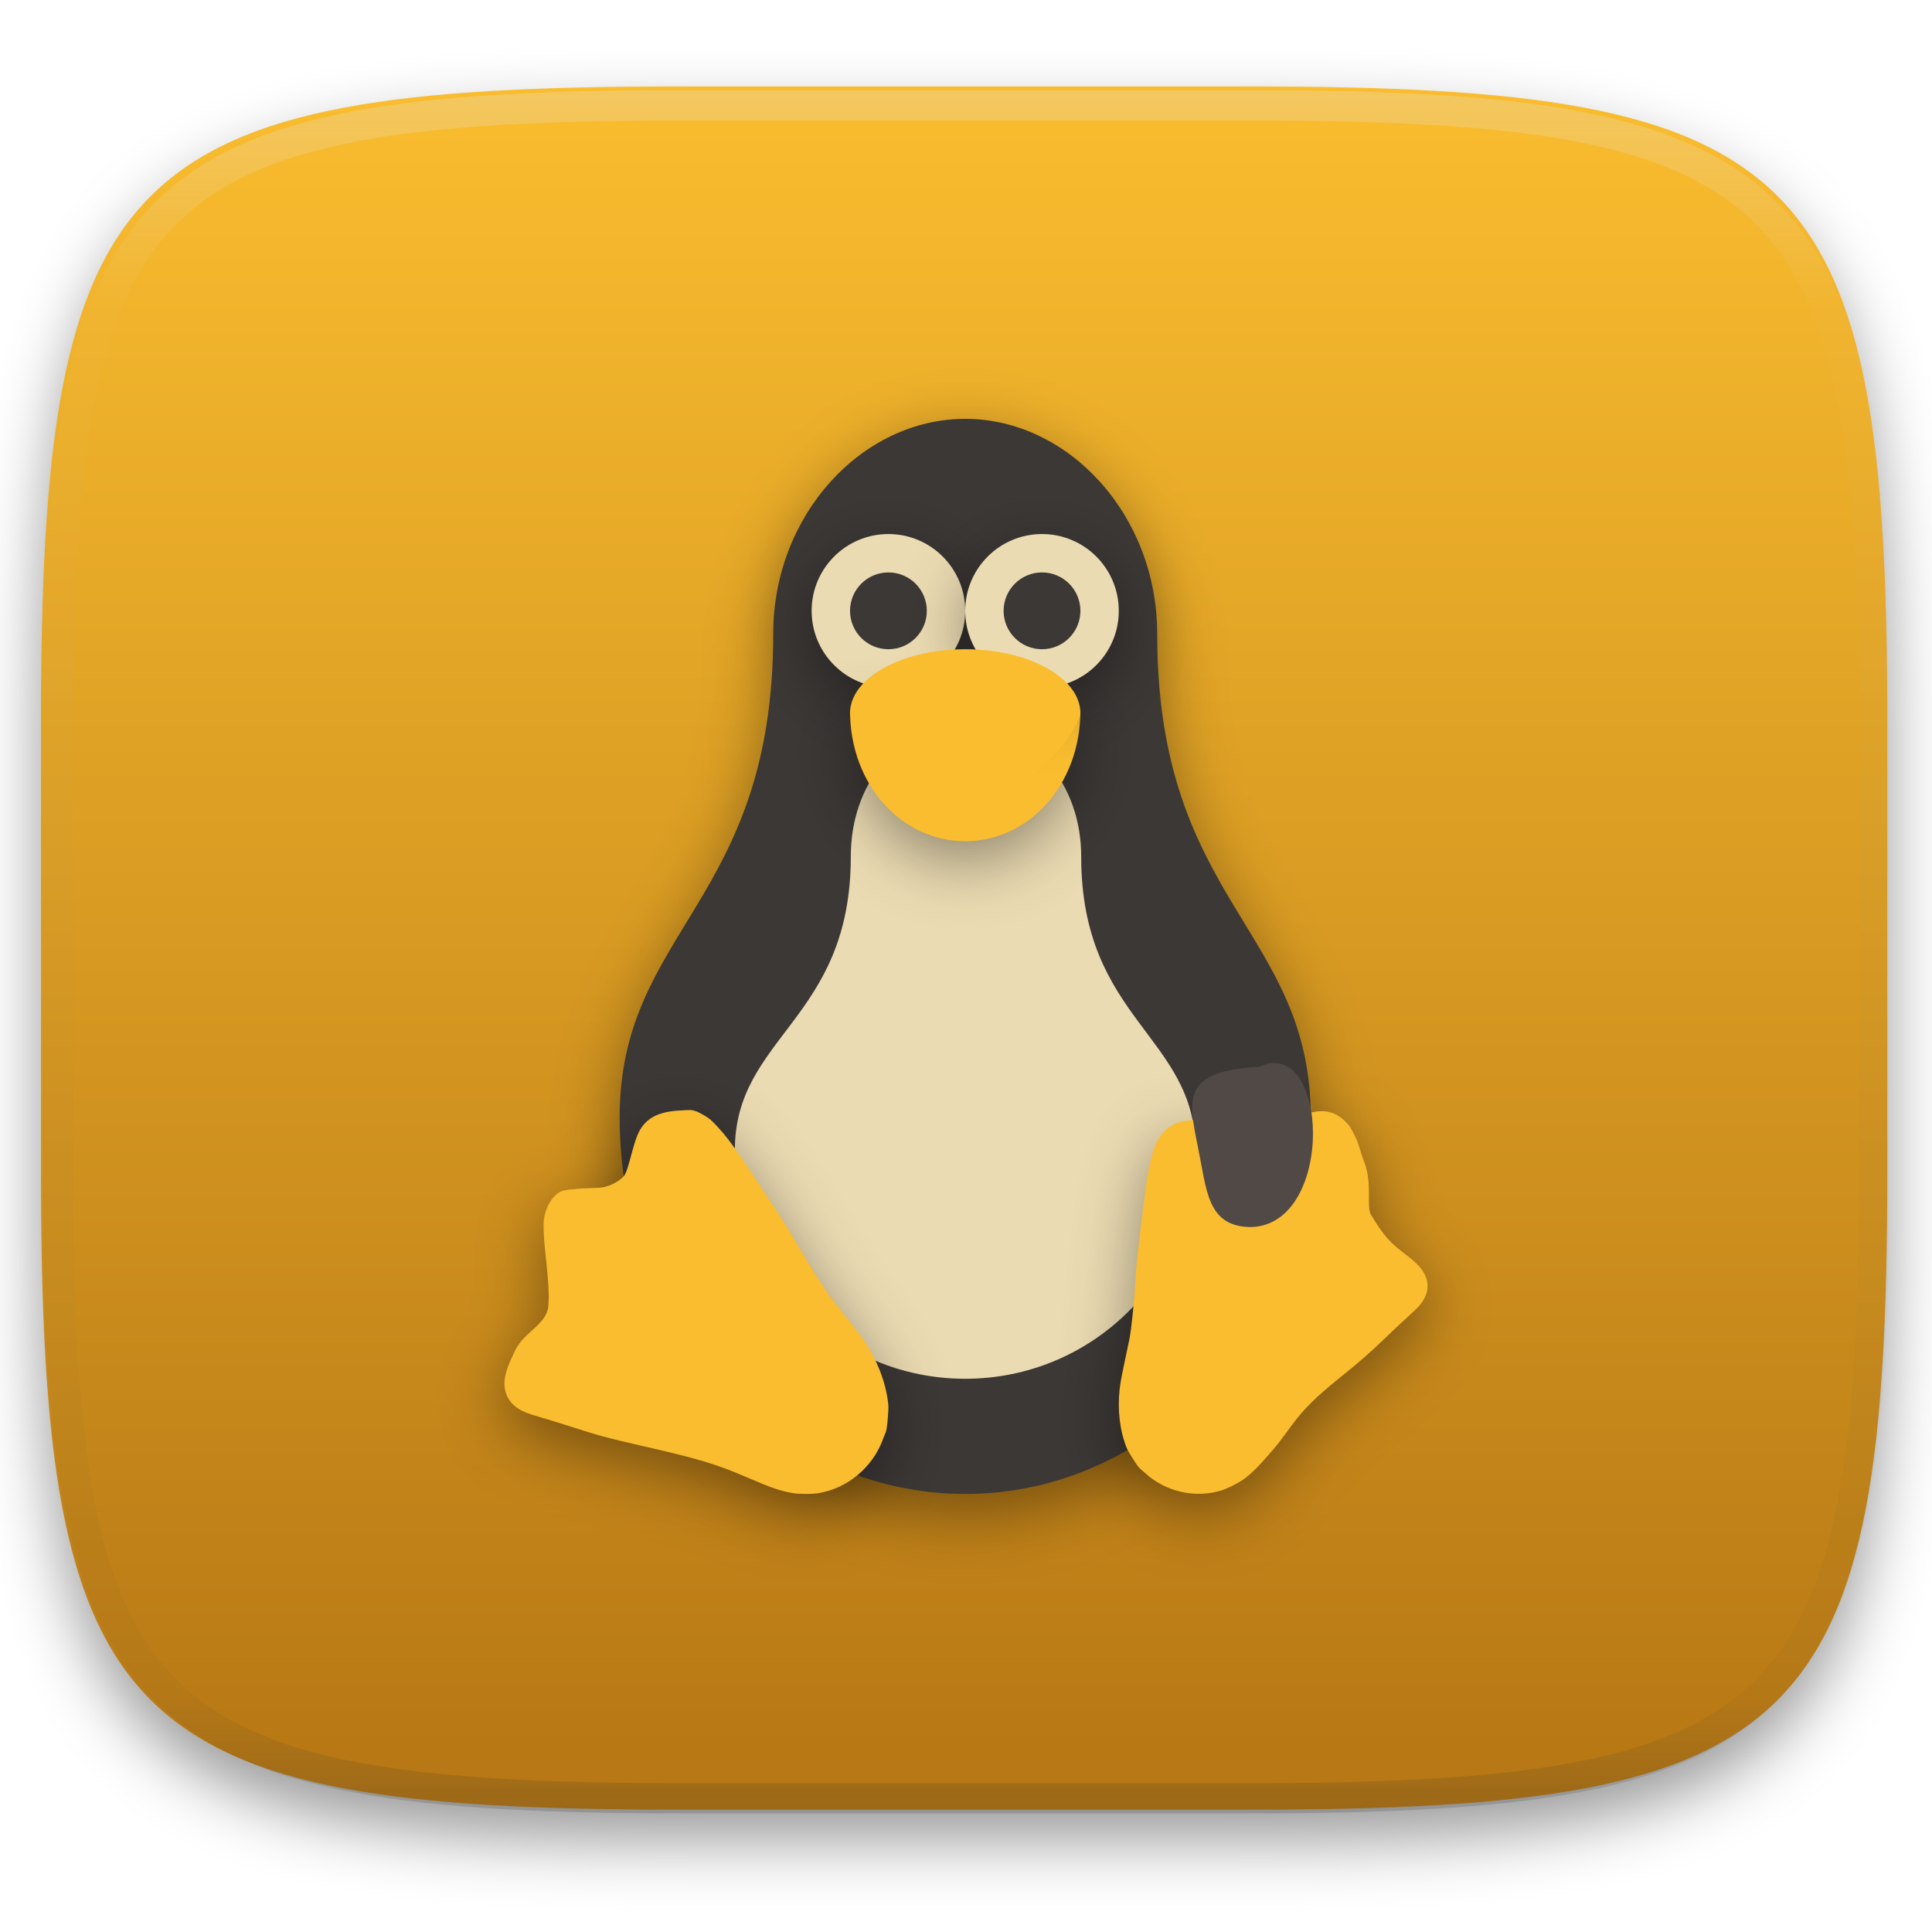
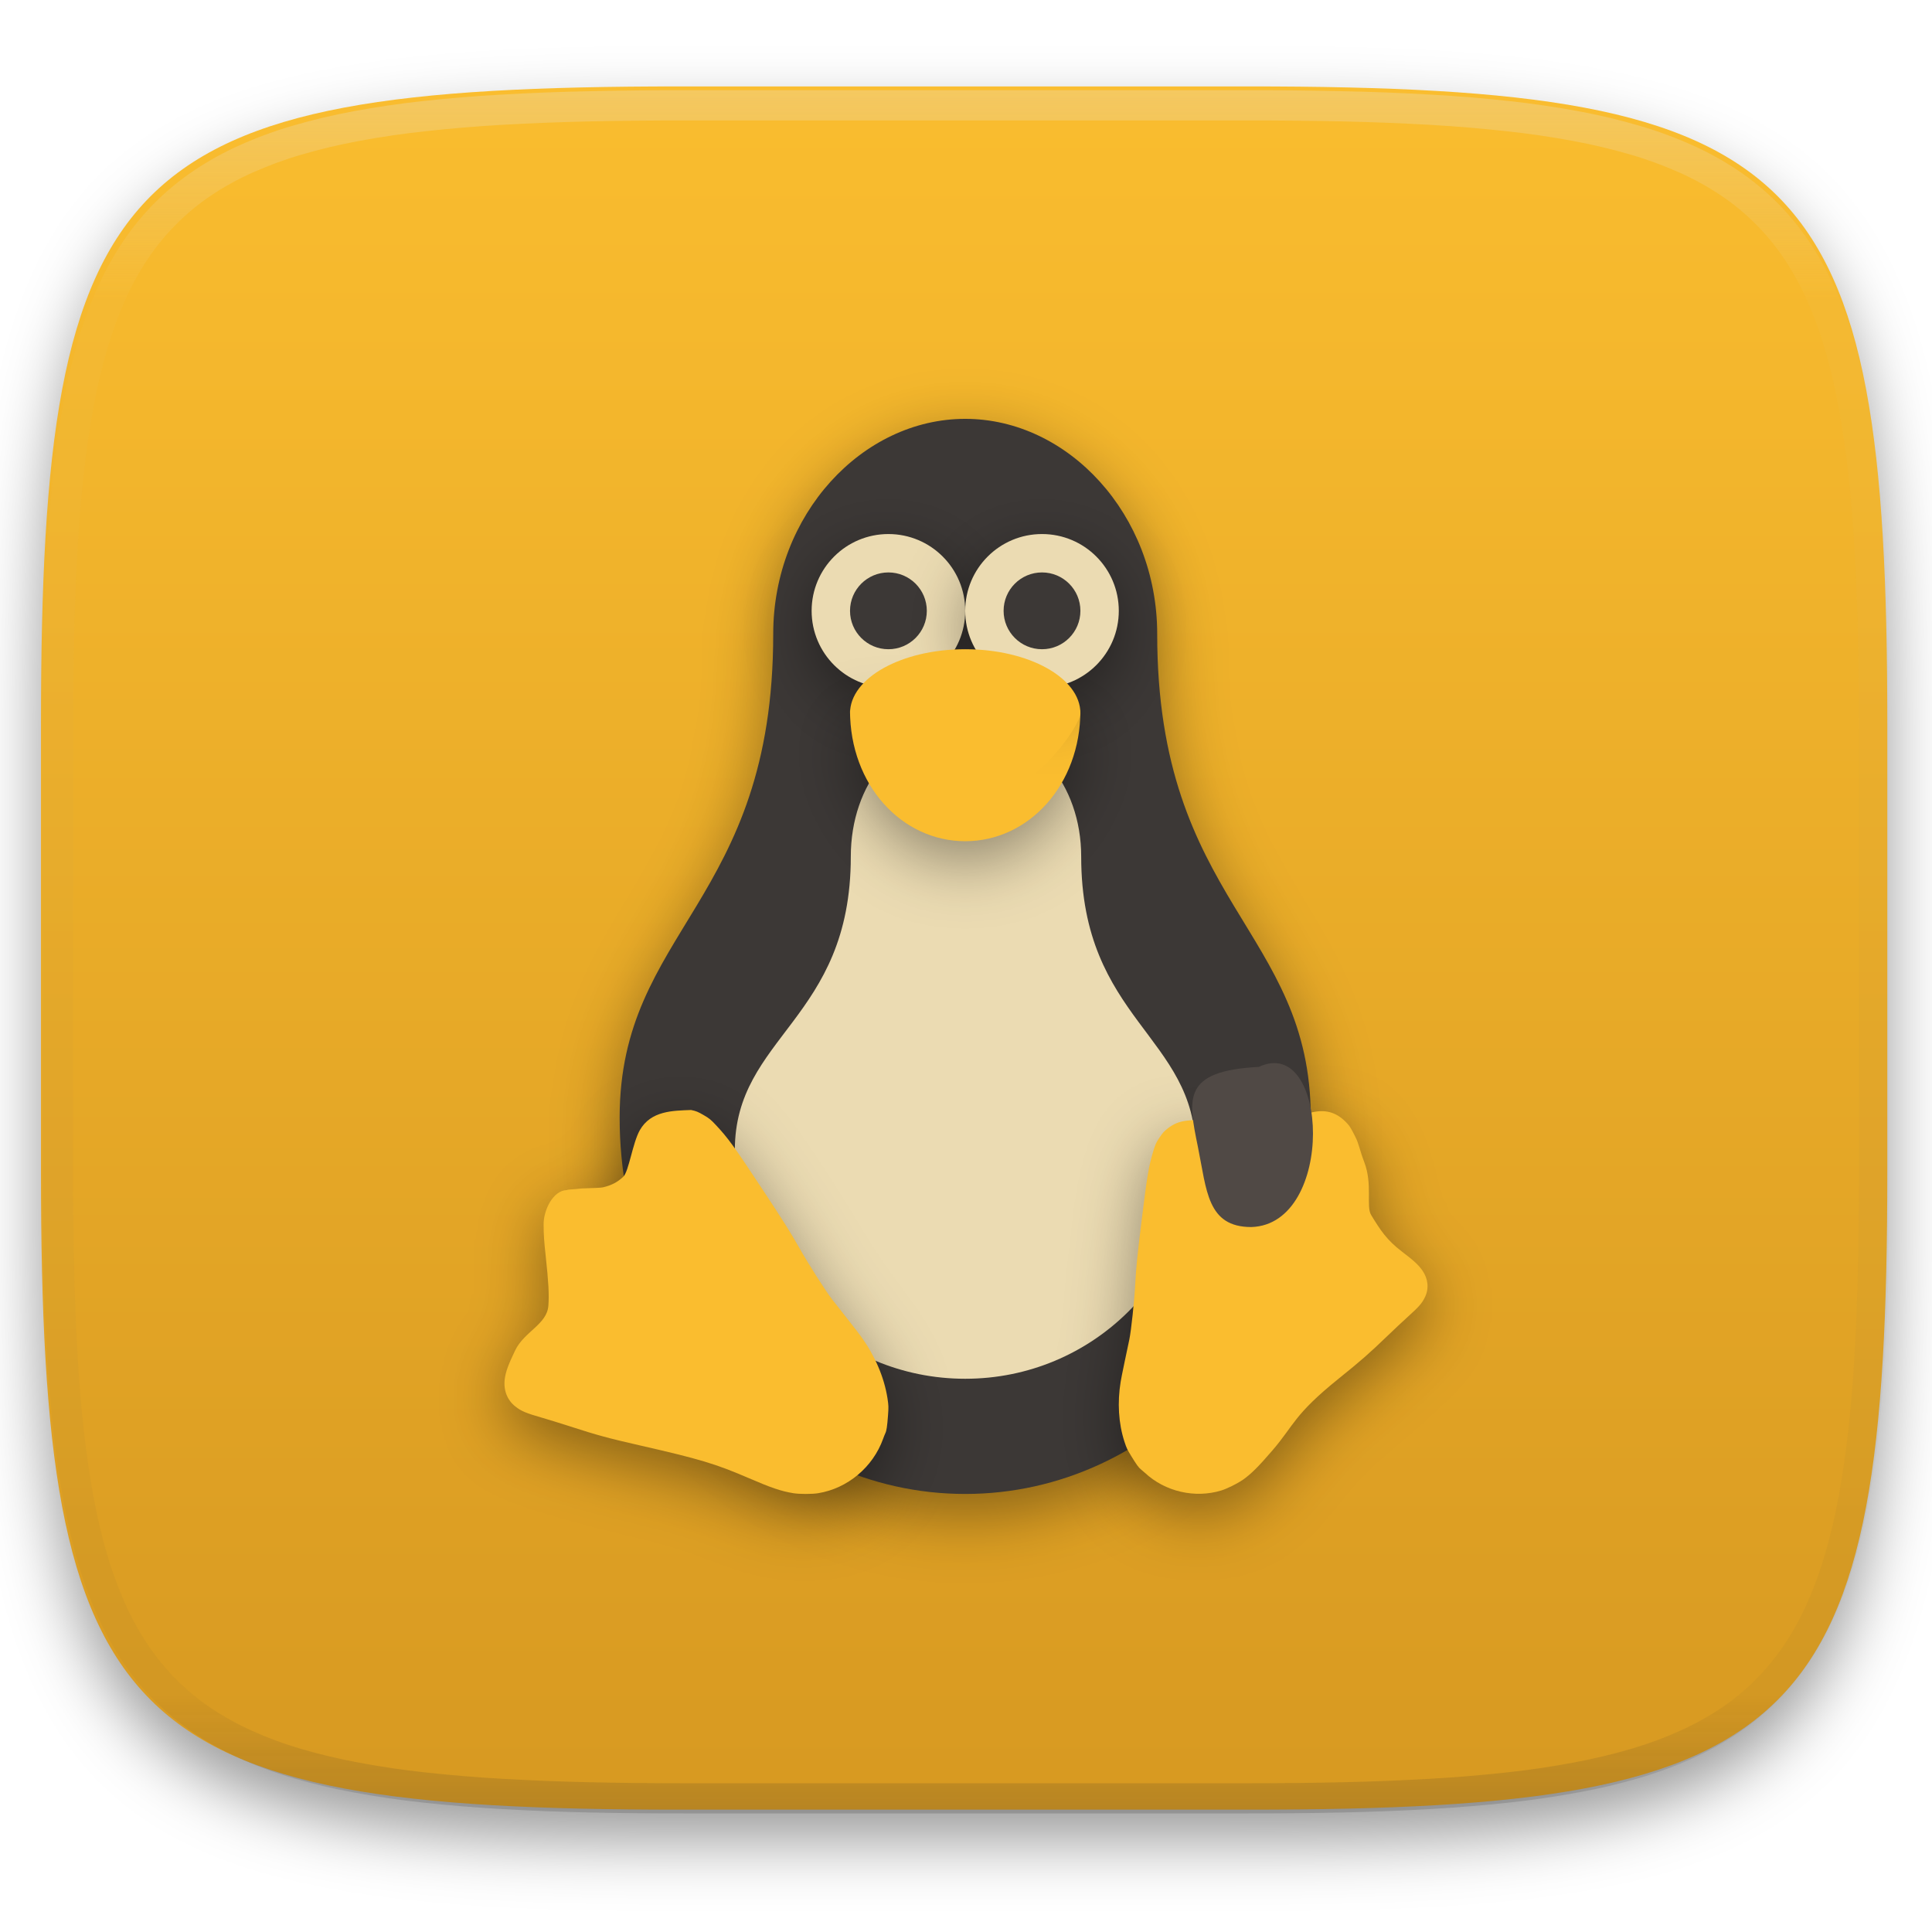
<svg xmlns="http://www.w3.org/2000/svg" style="isolation:isolate" width="256" height="256" viewBox="0 0 256 256">
  <defs>
    <filter id="M5dxgsm4OJSsUnFyG3dKi7Ao4v4GeB0X" width="400%" height="400%" x="-200%" y="-200%" color-interpolation-filters="sRGB" filterUnits="objectBoundingBox">
      <feGaussianBlur in="SourceGraphic" stdDeviation="4.294" />
      <feOffset dx="0" dy="4" result="pf_100_offsetBlur" />
      <feFlood flood-opacity=".4" />
      <feComposite in2="pf_100_offsetBlur" operator="in" result="pf_100_dropShadow" />
      <feBlend in="SourceGraphic" in2="pf_100_dropShadow" mode="normal" />
    </filter>
  </defs>
  <g filter="url(#M5dxgsm4OJSsUnFyG3dKi7Ao4v4GeB0X)">
    <linearGradient id="_lgradient_8" x1="0" x2="0" y1="0" y2="1" gradientTransform="matrix(244.648,0,0,228.338,5.43,11.452)" gradientUnits="userSpaceOnUse">
      <stop offset="0%" style="stop-color:#fabd2f" />
-       <stop offset="100%" style="stop-color:#b57614" />
+       <stop offset="100%" style="stop-color:#d79921" />
    </linearGradient>
    <path fill="url(#_lgradient_8)" d="M 165.439 11.452 C 239.495 11.452 250.078 22.009 250.078 95.995 L 250.078 155.246 C 250.078 229.233 239.495 239.79 165.439 239.79 L 90.069 239.79 C 16.014 239.79 5.43 229.233 5.43 155.246 L 5.43 95.995 C 5.43 22.009 16.014 11.452 90.069 11.452 L 165.439 11.452 Z" />
  </g>
  <g opacity=".4">
    <linearGradient id="_lgradient_9" x1=".517" x2=".517" y1="0" y2="1" gradientTransform="matrix(244.65,0,0,228.34,5.68,11.95)" gradientUnits="userSpaceOnUse">
      <stop offset="0%" style="stop-color:#ebdbb2" />
      <stop offset="12.5%" stop-opacity=".098" style="stop-color:#ebdbb2" />
      <stop offset="92.5%" stop-opacity=".098" style="stop-color:#282828" />
      <stop offset="100%" stop-opacity=".498" style="stop-color:#282828" />
    </linearGradient>
    <path fill="url(#_lgradient_9)" fill-rule="evenodd" d="M 165.068 11.951 C 169.396 11.941 173.724 11.991 178.052 12.089 C 181.927 12.167 185.803 12.315 189.678 12.541 C 193.131 12.737 196.583 13.022 200.026 13.395 C 203.085 13.73 206.144 14.181 209.174 14.741 C 211.889 15.243 214.574 15.881 217.22 16.657 C 219.62 17.355 221.971 18.219 224.243 19.241 C 226.358 20.184 228.384 21.304 230.302 22.591 C 232.142 23.829 233.863 25.244 235.437 26.806 C 237.001 28.378 238.417 30.088 239.656 31.925 C 240.945 33.841 242.066 35.865 243.02 37.967 C 244.043 40.247 244.909 42.585 245.617 44.972 C 246.394 47.615 247.034 50.297 247.535 53.009 C 248.096 56.035 248.548 59.081 248.883 62.136 C 249.257 65.575 249.542 69.014 249.739 72.462 C 249.965 76.323 250.112 80.194 250.201 84.055 C 250.289 88.378 250.339 92.701 250.329 97.014 L 250.329 155.226 C 250.339 159.549 250.289 163.862 250.201 168.185 C 250.112 172.056 249.965 175.917 249.739 179.778 C 249.542 183.226 249.257 186.675 248.883 190.104 C 248.548 193.159 248.096 196.215 247.535 199.241 C 247.034 201.943 246.394 204.625 245.617 207.268 C 244.909 209.655 244.043 212.003 243.02 214.273 C 242.066 216.385 240.945 218.399 239.656 220.315 C 238.417 222.152 237.001 223.872 235.437 225.434 C 233.863 226.996 232.142 228.411 230.302 229.649 C 228.384 230.936 226.358 232.056 224.243 232.999 C 221.971 234.021 219.62 234.885 217.22 235.593 C 214.574 236.369 211.889 237.007 209.174 237.499 C 206.144 238.068 203.085 238.51 200.026 238.845 C 196.583 239.218 193.131 239.503 189.678 239.699 C 185.803 239.925 181.927 240.073 178.052 240.161 C 173.724 240.249 169.396 240.299 165.068 240.289 L 90.942 240.289 C 86.614 240.299 82.286 240.249 77.958 240.161 C 74.083 240.073 70.207 239.925 66.332 239.699 C 62.879 239.503 59.427 239.218 55.984 238.845 C 52.925 238.51 49.866 238.068 46.836 237.499 C 44.121 237.007 41.436 236.369 38.79 235.593 C 36.39 234.885 34.039 234.021 31.767 232.999 C 29.652 232.056 27.626 230.936 25.708 229.649 C 23.868 228.411 22.147 226.996 20.573 225.434 C 19.009 223.872 17.593 222.152 16.354 220.315 C 15.065 218.399 13.944 216.385 12.99 214.273 C 11.967 212.003 11.101 209.655 10.393 207.268 C 9.616 204.625 8.976 201.943 8.475 199.241 C 7.914 196.215 7.462 193.159 7.127 190.104 C 6.753 186.675 6.468 183.226 6.271 179.778 C 6.045 175.917 5.898 172.056 5.809 168.185 C 5.721 163.862 5.671 159.549 5.681 155.226 L 5.681 97.014 C 5.671 92.701 5.721 88.378 5.809 84.055 C 5.898 80.194 6.045 76.323 6.271 72.462 C 6.468 69.014 6.753 65.575 7.127 62.136 C 7.462 59.081 7.914 56.035 8.475 53.009 C 8.976 50.297 9.616 47.615 10.393 44.972 C 11.101 42.585 11.967 40.247 12.99 37.967 C 13.944 35.865 15.065 33.841 16.354 31.925 C 17.593 30.088 19.009 28.378 20.573 26.806 C 22.147 25.244 23.868 23.829 25.708 22.591 C 27.626 21.304 29.652 20.184 31.767 19.241 C 34.039 18.219 36.39 17.355 38.79 16.657 C 41.436 15.881 44.121 15.243 46.836 14.741 C 49.866 14.181 52.925 13.73 55.984 13.395 C 59.427 13.022 62.879 12.737 66.332 12.541 C 70.207 12.315 74.083 12.167 77.958 12.089 C 82.286 11.991 86.614 11.941 90.942 11.951 L 165.068 11.951 Z M 165.078 15.96 C 169.376 15.95 173.675 15.999 177.973 16.087 C 181.8 16.176 185.626 16.323 189.452 16.539 C 192.836 16.736 196.219 17.011 199.583 17.384 C 202.554 17.699 205.515 18.131 208.446 18.681 C 211.023 19.153 213.58 19.762 216.099 20.499 C 218.322 21.147 220.495 21.953 222.6 22.896 C 224.509 23.751 226.338 24.763 228.069 25.922 C 229.692 27.013 231.207 28.26 232.594 29.646 C 233.981 31.031 235.23 32.544 236.332 34.165 C 237.492 35.894 238.506 37.712 239.361 39.608 C 240.306 41.72 241.112 43.892 241.761 46.102 C 242.509 48.617 243.109 51.162 243.591 53.736 C 244.132 56.664 244.565 59.611 244.889 62.578 C 245.263 65.938 245.539 69.308 245.735 72.688 C 245.952 76.51 246.109 80.322 246.188 84.144 C 246.276 88.437 246.325 92.721 246.325 97.014 C 246.325 97.014 246.325 97.014 246.325 97.014 L 246.325 155.226 C 246.325 155.226 246.325 155.226 246.325 155.226 C 246.325 159.519 246.276 163.803 246.188 168.096 C 246.109 171.918 245.952 175.74 245.735 179.552 C 245.539 182.932 245.263 186.302 244.889 189.672 C 244.565 192.629 244.132 195.576 243.591 198.504 C 243.109 201.078 242.509 203.623 241.761 206.138 C 241.112 208.358 240.306 210.52 239.361 212.632 C 238.506 214.528 237.492 216.356 236.332 218.075 C 235.23 219.706 233.981 221.219 232.594 222.604 C 231.207 223.98 229.692 225.227 228.069 226.318 C 226.338 227.477 224.509 228.489 222.6 229.344 C 220.495 230.297 218.322 231.093 216.099 231.741 C 213.58 232.478 211.023 233.087 208.446 233.559 C 205.515 234.109 202.554 234.541 199.583 234.865 C 196.219 235.229 192.836 235.514 189.452 235.701 C 185.626 235.917 181.8 236.074 177.973 236.153 C 173.675 236.251 169.376 236.29 165.078 236.29 C 165.078 236.29 165.078 236.29 165.068 236.29 L 90.942 236.29 C 90.932 236.29 90.932 236.29 90.932 236.29 C 86.634 236.29 82.335 236.251 78.037 236.153 C 74.21 236.074 70.384 235.917 66.558 235.701 C 63.174 235.514 59.791 235.229 56.427 234.865 C 53.456 234.541 50.495 234.109 47.564 233.559 C 44.987 233.087 42.43 232.478 39.911 231.741 C 37.688 231.093 35.515 230.297 33.41 229.344 C 31.501 228.489 29.672 227.477 27.941 226.318 C 26.318 225.227 24.803 223.98 23.416 222.604 C 22.029 221.219 20.78 219.706 19.678 218.075 C 18.518 216.356 17.504 214.528 16.649 212.632 C 15.704 210.52 14.898 208.358 14.249 206.138 C 13.501 203.623 12.901 201.078 12.419 198.504 C 11.878 195.576 11.445 192.629 11.121 189.672 C 10.747 186.302 10.472 182.932 10.275 179.552 C 10.058 175.74 9.901 171.918 9.822 168.096 C 9.734 163.803 9.685 159.519 9.685 155.226 C 9.685 155.226 9.685 155.226 9.685 155.226 L 9.685 97.014 C 9.685 97.014 9.685 97.014 9.685 97.014 C 9.685 92.721 9.734 88.437 9.822 84.144 C 9.901 80.322 10.058 76.51 10.275 72.688 C 10.472 69.308 10.747 65.938 11.121 62.578 C 11.445 59.611 11.878 56.664 12.419 53.736 C 12.901 51.162 13.501 48.617 14.249 46.102 C 14.898 43.892 15.704 41.72 16.649 39.608 C 17.504 37.712 18.518 35.894 19.678 34.165 C 20.78 32.544 22.029 31.031 23.416 29.646 C 24.803 28.26 26.318 27.013 27.941 25.922 C 29.672 24.763 31.501 23.751 33.41 22.896 C 35.515 21.953 37.688 21.147 39.911 20.499 C 42.43 19.762 44.987 19.153 47.564 18.681 C 50.495 18.131 53.456 17.699 56.427 17.384 C 59.791 17.011 63.174 16.736 66.558 16.539 C 70.384 16.323 74.21 16.176 78.037 16.087 C 82.335 15.999 86.634 15.95 90.932 15.96 C 90.932 15.96 90.932 15.96 90.942 15.96 L 165.068 15.96 C 165.078 15.96 165.078 15.96 165.078 15.96 Z" />
  </g>
  <g>
    <defs>
      <filter id="EYMRXzKBvI20fNxzz6VuY0d59JD81bO1" width="400%" height="400%" x="-200%" y="-200%" color-interpolation-filters="sRGB" filterUnits="objectBoundingBox">
        <feGaussianBlur stdDeviation="4.294" />
      </filter>
    </defs>
    <g opacity=".4" filter="url(#EYMRXzKBvI20fNxzz6VuY0d59JD81bO1)">
      <path d="M 127.895 58.042 C 114.236 58.042 102.457 70.749 102.457 86.534 C 102.457 122.148 82.106 125.709 82.106 150.639 C 82.106 178.175 102.607 200.498 127.895 200.498 C 153.184 200.498 173.685 178.175 173.685 150.639 C 173.685 125.709 153.334 122.148 153.334 86.534 C 153.334 70.749 141.555 58.042 127.895 58.042 Z" />
    </g>
    <path fill="#3c3836" d="M 127.895 55.5 C 114.236 55.5 102.457 68.207 102.457 83.991 C 102.457 119.605 82.106 123.167 82.106 148.097 C 82.106 175.633 102.607 197.956 127.895 197.956 C 153.184 197.956 173.685 175.633 173.685 148.097 C 173.685 123.167 153.334 119.605 153.334 83.991 C 153.334 68.207 141.555 55.5 127.895 55.5 L 127.895 55.5 Z" />
    <path fill="#ebdbb2" d="M 127.895 96.202 C 118.789 96.202 112.736 103.917 112.736 113.499 C 112.736 135.123 97.369 137.284 97.369 152.421 C 97.369 169.139 111.036 182.693 127.895 182.693 C 144.755 182.693 158.422 169.139 158.422 152.421 C 158.422 137.284 143.263 135.123 143.263 113.499 C 143.263 103.917 137.002 96.202 127.895 96.202 Z" />
    <defs>
      <filter id="j8HTQ6b8iSDHz2fRvHkY0ltY6VCQIovv" width="400%" height="400%" x="-200%" y="-200%" color-interpolation-filters="sRGB" filterUnits="objectBoundingBox">
        <feGaussianBlur stdDeviation="4.294" />
      </filter>
    </defs>
    <g opacity=".4" filter="url(#j8HTQ6b8iSDHz2fRvHkY0ltY6VCQIovv)">
      <path d="M 105.094 200.394 C 103.561 200.15 102.205 199.693 99.235 198.412 C 94.813 196.503 92.751 195.884 84.657 194.036 C 80.619 193.115 79.115 192.706 75.611 191.572 C 74.336 191.16 72.637 190.634 71.835 190.404 C 69.659 189.777 69.082 189.534 68.284 188.906 C 67.196 188.049 66.689 186.728 66.884 185.256 C 67.008 184.313 67.337 183.407 68.246 181.505 C 69.461 178.963 72.477 178.048 72.662 175.547 C 72.771 174.074 72.681 172.419 72.308 168.973 C 72.087 166.933 72.036 166.181 72.033 164.884 C 72.03 163.475 72.048 164.456 72.193 163.918 C 72.737 161.901 73.152 160.738 75.08 160.236 C 75.638 160.088 74.47 160.068 77.089 160.017 C 78.719 159.966 79.663 159.925 79.872 159.875 C 81.002 159.615 81.824 159.193 82.59 158.463 C 83.32 157.767 83.82 154.005 84.773 152.31 C 86.256 149.694 89.183 149.719 91.572 149.622 C 92.25 149.765 92.475 149.856 93.217 150.286 C 93.964 150.713 94.175 150.887 94.824 151.578 C 96.458 153.319 97.238 154.393 100.904 159.945 C 103.809 164.346 104.696 165.754 105.867 167.818 C 107.143 170.069 109.442 173.678 110.295 174.768 C 110.439 174.956 111.324 176.076 112.26 177.263 C 113.197 178.452 114.053 179.563 114.164 179.734 C 115.922 182.187 117.157 185.007 117.596 187.824 C 117.744 188.806 117.749 188.972 117.666 190.096 C 117.562 191.523 117.47 192.133 117.316 192.444 C 117.254 192.571 117.117 192.912 117.013 193.201 C 115.668 196.947 112.316 199.758 108.433 200.397 C 107.607 200.534 105.97 200.534 105.094 200.397 L 105.094 200.394 Z" />
    </g>
    <path fill="#fabd2f" d="M 105.094 197.851 C 103.561 197.607 102.205 197.151 99.235 195.869 C 94.813 193.96 92.751 193.341 84.657 191.494 C 80.619 190.573 79.115 190.164 75.611 189.03 C 74.336 188.618 72.637 188.092 71.835 187.861 C 69.659 187.235 69.082 186.991 68.284 186.363 C 67.196 185.507 66.689 184.185 66.884 182.713 C 67.008 181.77 67.337 180.864 68.246 178.963 C 69.461 176.42 72.477 175.506 72.662 173.005 C 72.771 171.532 72.681 169.877 72.308 166.43 C 72.087 164.391 72.036 163.639 72.033 162.342 C 71.972 160.431 73.253 157.756 75.08 157.693 C 75.638 157.546 75.08 157.693 77.089 157.475 C 78.719 157.424 79.663 157.383 79.872 157.332 C 81.002 157.073 81.824 156.651 82.59 155.921 C 83.32 155.225 83.82 151.463 84.773 149.767 C 86.256 147.151 89.183 147.177 91.572 147.08 C 92.25 147.222 92.475 147.314 93.217 147.743 C 93.964 148.171 94.175 148.345 94.824 149.036 C 96.458 150.777 97.238 151.851 100.904 157.402 C 103.809 161.804 104.696 163.212 105.867 165.276 C 107.143 167.526 109.442 171.135 110.295 172.226 C 110.439 172.414 111.324 173.534 112.26 174.721 C 113.197 175.91 114.053 177.021 114.164 177.192 C 115.922 179.645 117.157 182.465 117.596 185.282 C 117.744 186.264 117.749 186.43 117.666 187.554 C 117.562 188.981 117.47 189.591 117.316 189.902 C 117.254 190.029 117.117 190.37 117.013 190.659 C 115.668 194.405 112.316 197.216 108.433 197.855 C 107.607 197.992 105.97 197.992 105.094 197.855 L 105.094 197.851 Z" />
    <defs>
      <filter id="tD8EWLVAG9ZivbfDyPCy8v35e4Zoi5cv" width="400%" height="400%" x="-200%" y="-200%" color-interpolation-filters="sRGB" filterUnits="objectBoundingBox">
        <feGaussianBlur stdDeviation="4.294" />
      </filter>
    </defs>
    <g opacity=".4" filter="url(#tD8EWLVAG9ZivbfDyPCy8v35e4Zoi5cv)">
      <path d="M 164.586 198.698 C 165.756 197.875 166.691 196.954 168.623 194.706 C 171.499 191.361 171.425 190.02 177.371 185.227 C 180.338 182.838 181.416 181.894 183.852 179.549 C 184.738 178.696 185.929 177.578 186.499 177.065 C 188.044 175.672 188.422 175.24 188.823 174.406 C 189.369 173.27 189.242 171.994 188.47 170.881 C 187.975 170.168 187.326 169.568 185.783 168.398 C 183.721 166.834 183.131 165.49 181.939 163.54 C 181.238 162.392 182.153 159.49 181.033 156.546 C 180.37 154.805 180.1 154.176 179.564 153.124 C 178.983 151.982 178.863 151.786 178.521 151.411 C 177.232 149.999 175.801 149.522 173.994 149.9 C 173.47 150.012 173.163 150.139 170.969 151.163 C 169.602 151.798 168.375 152.342 168.182 152.388 C 167.139 152.642 166.28 152.627 165.341 152.337 C 164.447 152.073 163.738 153.933 162.245 152.948 C 161.223 152.279 160.126 151.444 159.341 151.227 C 158.251 150.927 158.254 150.927 157.235 151.039 C 156.254 151.161 155.532 151.441 154.734 152.064 C 154.231 152.455 154.083 152.623 153.645 153.271 C 153.204 153.924 153.1 154.148 152.848 154.972 C 152.215 157.047 152.014 158.234 151.277 164.221 C 150.694 168.968 150.542 170.47 150.428 172.618 C 150.303 174.959 149.894 178.818 149.639 180.048 C 149.596 180.257 149.328 181.527 149.044 182.869 C 148.761 184.214 148.511 185.461 148.491 185.644 C 148.05 188.348 148.196 191.133 149.001 193.593 C 149.286 194.448 149.35 194.585 149.885 195.461 C 150.564 196.574 150.893 197.031 151.15 197.22 C 151.253 197.296 151.508 197.515 151.716 197.708 C 154.386 200.195 158.333 201.105 161.818 200.041 C 162.559 199.817 163.917 199.147 164.588 198.682 L 164.586 198.698 Z" />
    </g>
    <path fill="#fabd2f" d="M 164.586 196.155 C 165.756 195.333 166.691 194.411 168.623 192.164 C 171.499 188.818 171.425 187.477 177.371 182.685 C 180.338 180.296 181.416 179.352 183.852 177.007 C 184.738 176.154 185.929 175.036 186.499 174.523 C 188.044 173.13 188.422 172.697 188.823 171.864 C 189.369 170.727 189.242 169.451 188.47 168.339 C 187.975 167.625 187.326 167.025 185.783 165.856 C 183.721 164.292 182.877 162.948 181.686 160.997 C 180.985 159.85 181.899 156.947 180.779 154.004 C 180.116 152.263 180.1 151.634 179.564 150.581 C 178.983 149.44 178.863 149.243 178.521 148.869 C 177.232 147.457 175.801 146.98 173.994 147.358 C 173.47 147.47 173.163 147.597 170.969 148.622 C 169.602 149.256 168.375 149.799 168.182 149.846 C 167.139 150.1 166.28 150.085 165.341 149.795 C 164.447 149.53 163.738 151.391 162.245 150.406 C 161.223 149.737 160.126 148.901 159.341 148.685 C 158.251 148.384 158.254 148.384 157.235 148.496 C 156.254 148.618 155.532 148.898 154.734 149.521 C 154.231 149.913 154.083 150.081 153.645 150.728 C 153.204 151.382 153.1 151.605 152.848 152.43 C 152.215 154.505 152.014 155.691 151.277 161.679 C 150.694 166.426 150.542 167.927 150.428 170.076 C 150.303 172.417 149.894 176.276 149.639 177.506 C 149.596 177.715 149.328 178.984 149.044 180.327 C 148.761 181.671 148.511 182.92 148.491 183.103 C 148.05 185.806 148.196 188.591 149.001 191.051 C 149.286 191.906 149.35 192.043 149.885 192.92 C 150.564 194.032 150.893 194.489 151.15 194.678 C 151.253 194.754 151.508 194.973 151.716 195.166 C 154.386 197.653 158.333 198.563 161.818 197.5 C 162.559 197.276 163.917 196.606 164.588 196.14 L 164.586 196.155 Z" />
    <defs>
      <filter id="fyCC0Ab340LfIL4e5JrMKCKQ8EduY8oA" width="400%" height="400%" x="-200%" y="-200%" color-interpolation-filters="sRGB" filterUnits="objectBoundingBox">
        <feGaussianBlur stdDeviation="4.294" />
      </filter>
    </defs>
    <g opacity=".4" filter="url(#fyCC0Ab340LfIL4e5JrMKCKQ8EduY8oA)">
      <circle cx="117.72" cy="83.482" r="10.175" vector-effect="non-scaling-stroke" />
    </g>
    <circle fill="#ebdbb2" cx="117.72" cy="80.938" r="10.175" vector-effect="non-scaling-stroke" />
    <circle fill="#3c3836" cx="117.72" cy="80.938" r="5.088" vector-effect="non-scaling-stroke" />
    <defs>
      <filter id="ykfxgo3XS9rR5UMIMB8AfIPwGUOHgSbY" width="400%" height="400%" x="-200%" y="-200%" color-interpolation-filters="sRGB" filterUnits="objectBoundingBox">
        <feGaussianBlur stdDeviation="4.294" />
      </filter>
    </defs>
    <g opacity=".4" filter="url(#ykfxgo3XS9rR5UMIMB8AfIPwGUOHgSbY)">
      <path d="M 143.159 96.202 C 143.159 106.037 136.325 114.009 127.895 114.009 C 119.466 114.009 112.632 106.037 112.632 96.202 L 143.159 96.202 Z" />
    </g>
    <path fill="#fabd2f" d="M 143.159 94.167 C 143.159 104.002 136.325 111.465 127.895 111.465 C 119.466 111.465 112.632 104.002 112.632 94.167 L 143.159 94.167 Z" />
    <defs>
      <filter id="vNlzjaDiRvVilel6llSXh2CwSixAK4ua" width="400%" height="400%" x="-200%" y="-200%" color-interpolation-filters="sRGB" filterUnits="objectBoundingBox">
        <feGaussianBlur stdDeviation="4.294" />
      </filter>
    </defs>
    <g opacity=".4" filter="url(#vNlzjaDiRvVilel6llSXh2CwSixAK4ua)">
      <circle cx="138.071" cy="83.482" r="10.175" vector-effect="non-scaling-stroke" />
    </g>
    <circle fill="#ebdbb2" cx="138.071" cy="80.938" r="10.175" vector-effect="non-scaling-stroke" />
    <circle fill="#3c3836" cx="138.071" cy="80.938" r="5.088" vector-effect="non-scaling-stroke" />
    <path fill="#fabd2f" d="M 143.159 94.506 C 143.159 96.202 136.325 106.377 127.895 106.377 C 119.466 106.377 112.632 96.202 112.632 94.506 C 112.632 89.823 119.466 86.026 127.895 86.026 C 136.325 86.026 143.159 89.823 143.159 94.506 Z" />
    <path fill="#504945" d="M 165.805 162.59 C 159.945 162.59 159.901 157.722 158.731 151.98 C 157.43 145.592 156.598 141.899 166.798 141.37 C 176.075 137.021 176.994 162.25 165.805 162.59 L 165.805 162.59 Z" />
  </g>
</svg>
